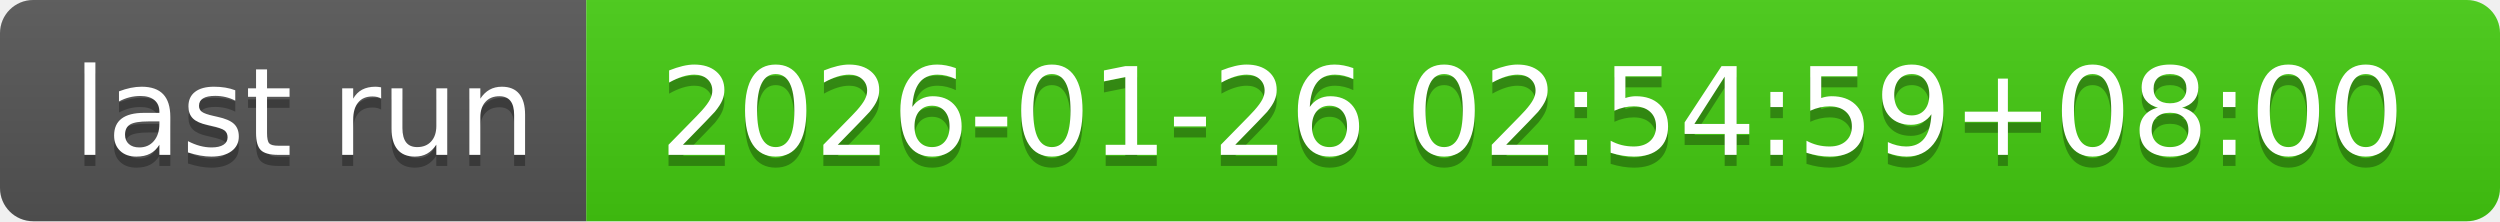
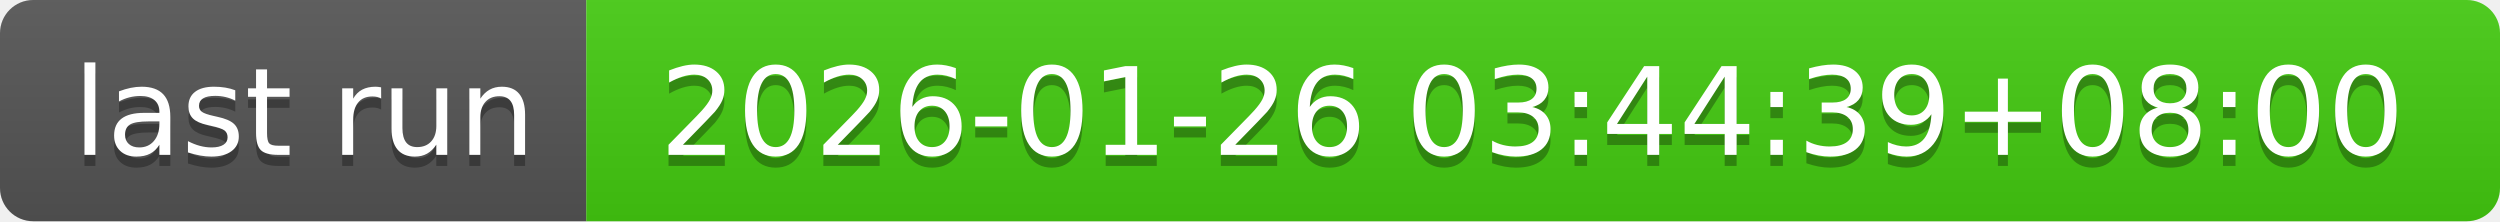
- <svg xmlns="http://www.w3.org/2000/svg" width="226" height="20" role="img" aria-label="last run: 2026-01-26 02:54:59+08:00">
+ <svg xmlns="http://www.w3.org/2000/svg" width="226" height="20" role="img" aria-label="last run: 2026-01-26 03:44:39+08:00">
  <linearGradient id="s" x2="0" y2="100%">
    <stop offset="0" stop-color="#bbb" stop-opacity=".1" />
    <stop offset="1" stop-opacity=".1" />
  </linearGradient>
  <clipPath id="r">
    <rect width="226" height="20" rx="3" fill="#fff" />
  </clipPath>
  <g clip-path="url(#r)">
    <rect width="53" height="20" fill="#555" />
    <rect x="53" width="173" height="20" fill="#4c1" />
    <rect width="226" height="20" fill="url(#s)" />
  </g>
  <g fill="#fff" text-anchor="middle" font-family="Verdana,Geneva,DejaVu Sans,sans-serif" text-rendering="geometricPrecision" font-size="110">
    <text aria-hidden="true" x="275" y="150" fill="#010101" fill-opacity=".3" transform="scale(.1)" textLength="430">last run</text>
    <text x="275" y="140" transform="scale(.1)" fill="#fff" textLength="430">last run</text>
-     <text aria-hidden="true" x="1385" y="150" fill="#010101" fill-opacity=".3" transform="scale(.1)" textLength="1630">2026-01-26 02:54:59+08:00</text>
-     <text x="1385" y="140" transform="scale(.1)" fill="#fff" textLength="1630">2026-01-26 02:54:59+08:00</text>
+     <text aria-hidden="true" x="1385" y="150" fill="#010101" fill-opacity=".3" transform="scale(.1)" textLength="1630">2026-01-26 03:44:39+08:00</text>
+     <text x="1385" y="140" transform="scale(.1)" fill="#fff" textLength="1630">2026-01-26 03:44:39+08:00</text>
  </g>
</svg>
